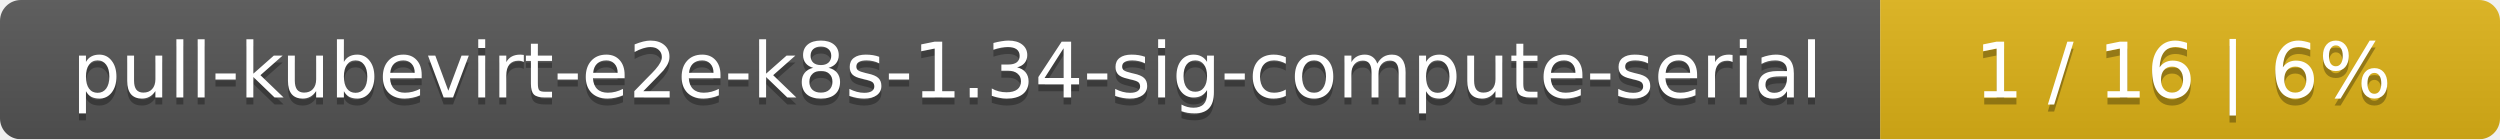
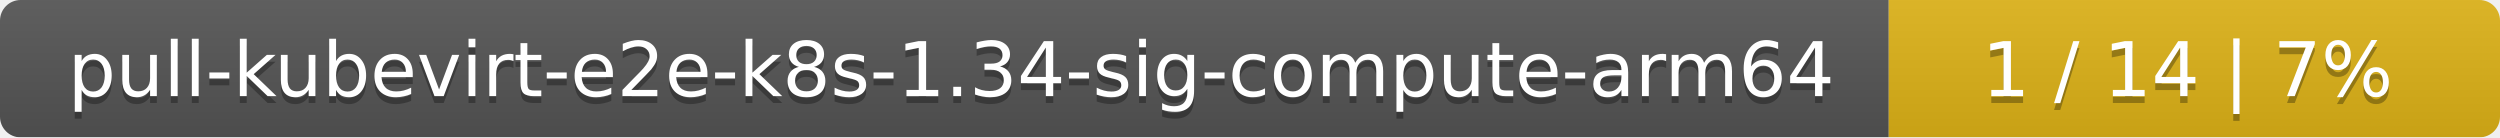
- <svg xmlns="http://www.w3.org/2000/svg" width="359" height="20">
+ <svg xmlns="http://www.w3.org/2000/svg" width="364" height="20">
  <linearGradient id="smooth" x2="0" y2="100%">
    <stop offset="0" stop-color="#bbb" stop-opacity=".1" />
    <stop offset="1" stop-opacity=".1" />
  </linearGradient>
  <mask id="round">
-     <rect width="359" height="20" rx="3" fill="#fff" />
+     <rect width="364" height="20" rx="3" fill="#fff" />
  </mask>
  <g mask="url(#round)">
-     <rect width="270" height="20" fill="#555" />
-     <rect x="270" width="89" height="20" fill="#dfb317" />
-     <rect width="359" height="20" fill="url(#smooth)" />
+     <rect width="275" height="20" fill="#555" />
+     <rect x="275" width="89" height="20" fill="#dfb317" />
+     <rect width="364" height="20" fill="url(#smooth)" />
  </g>
  <g fill="#fff" text-anchor="middle" font-family="DejaVu Sans,Verdana,Geneva,sans-serif" font-size="11">
-     <text x="136" y="15" fill="#010101" fill-opacity=".3">pull-kubevirt-e2e-k8s-1.34-sig-compute-serial</text>
-     <text x="136" y="14">pull-kubevirt-e2e-k8s-1.34-sig-compute-serial</text>
-     <text x="313.5" y="15" fill="#010101" fill-opacity=".3">1 / 16    |    6%</text>
-     <text x="313.5" y="14">1 / 16    |    6%</text>
+     <text x="138.5" y="15" fill="#010101" fill-opacity=".3">pull-kubevirt-e2e-k8s-1.34-sig-compute-arm64</text>
+     <text x="138.5" y="14">pull-kubevirt-e2e-k8s-1.34-sig-compute-arm64</text>
+     <text x="318.5" y="15" fill="#010101" fill-opacity=".3">1 / 14    |    7%</text>
+     <text x="318.5" y="14">1 / 14    |    7%</text>
  </g>
</svg>
